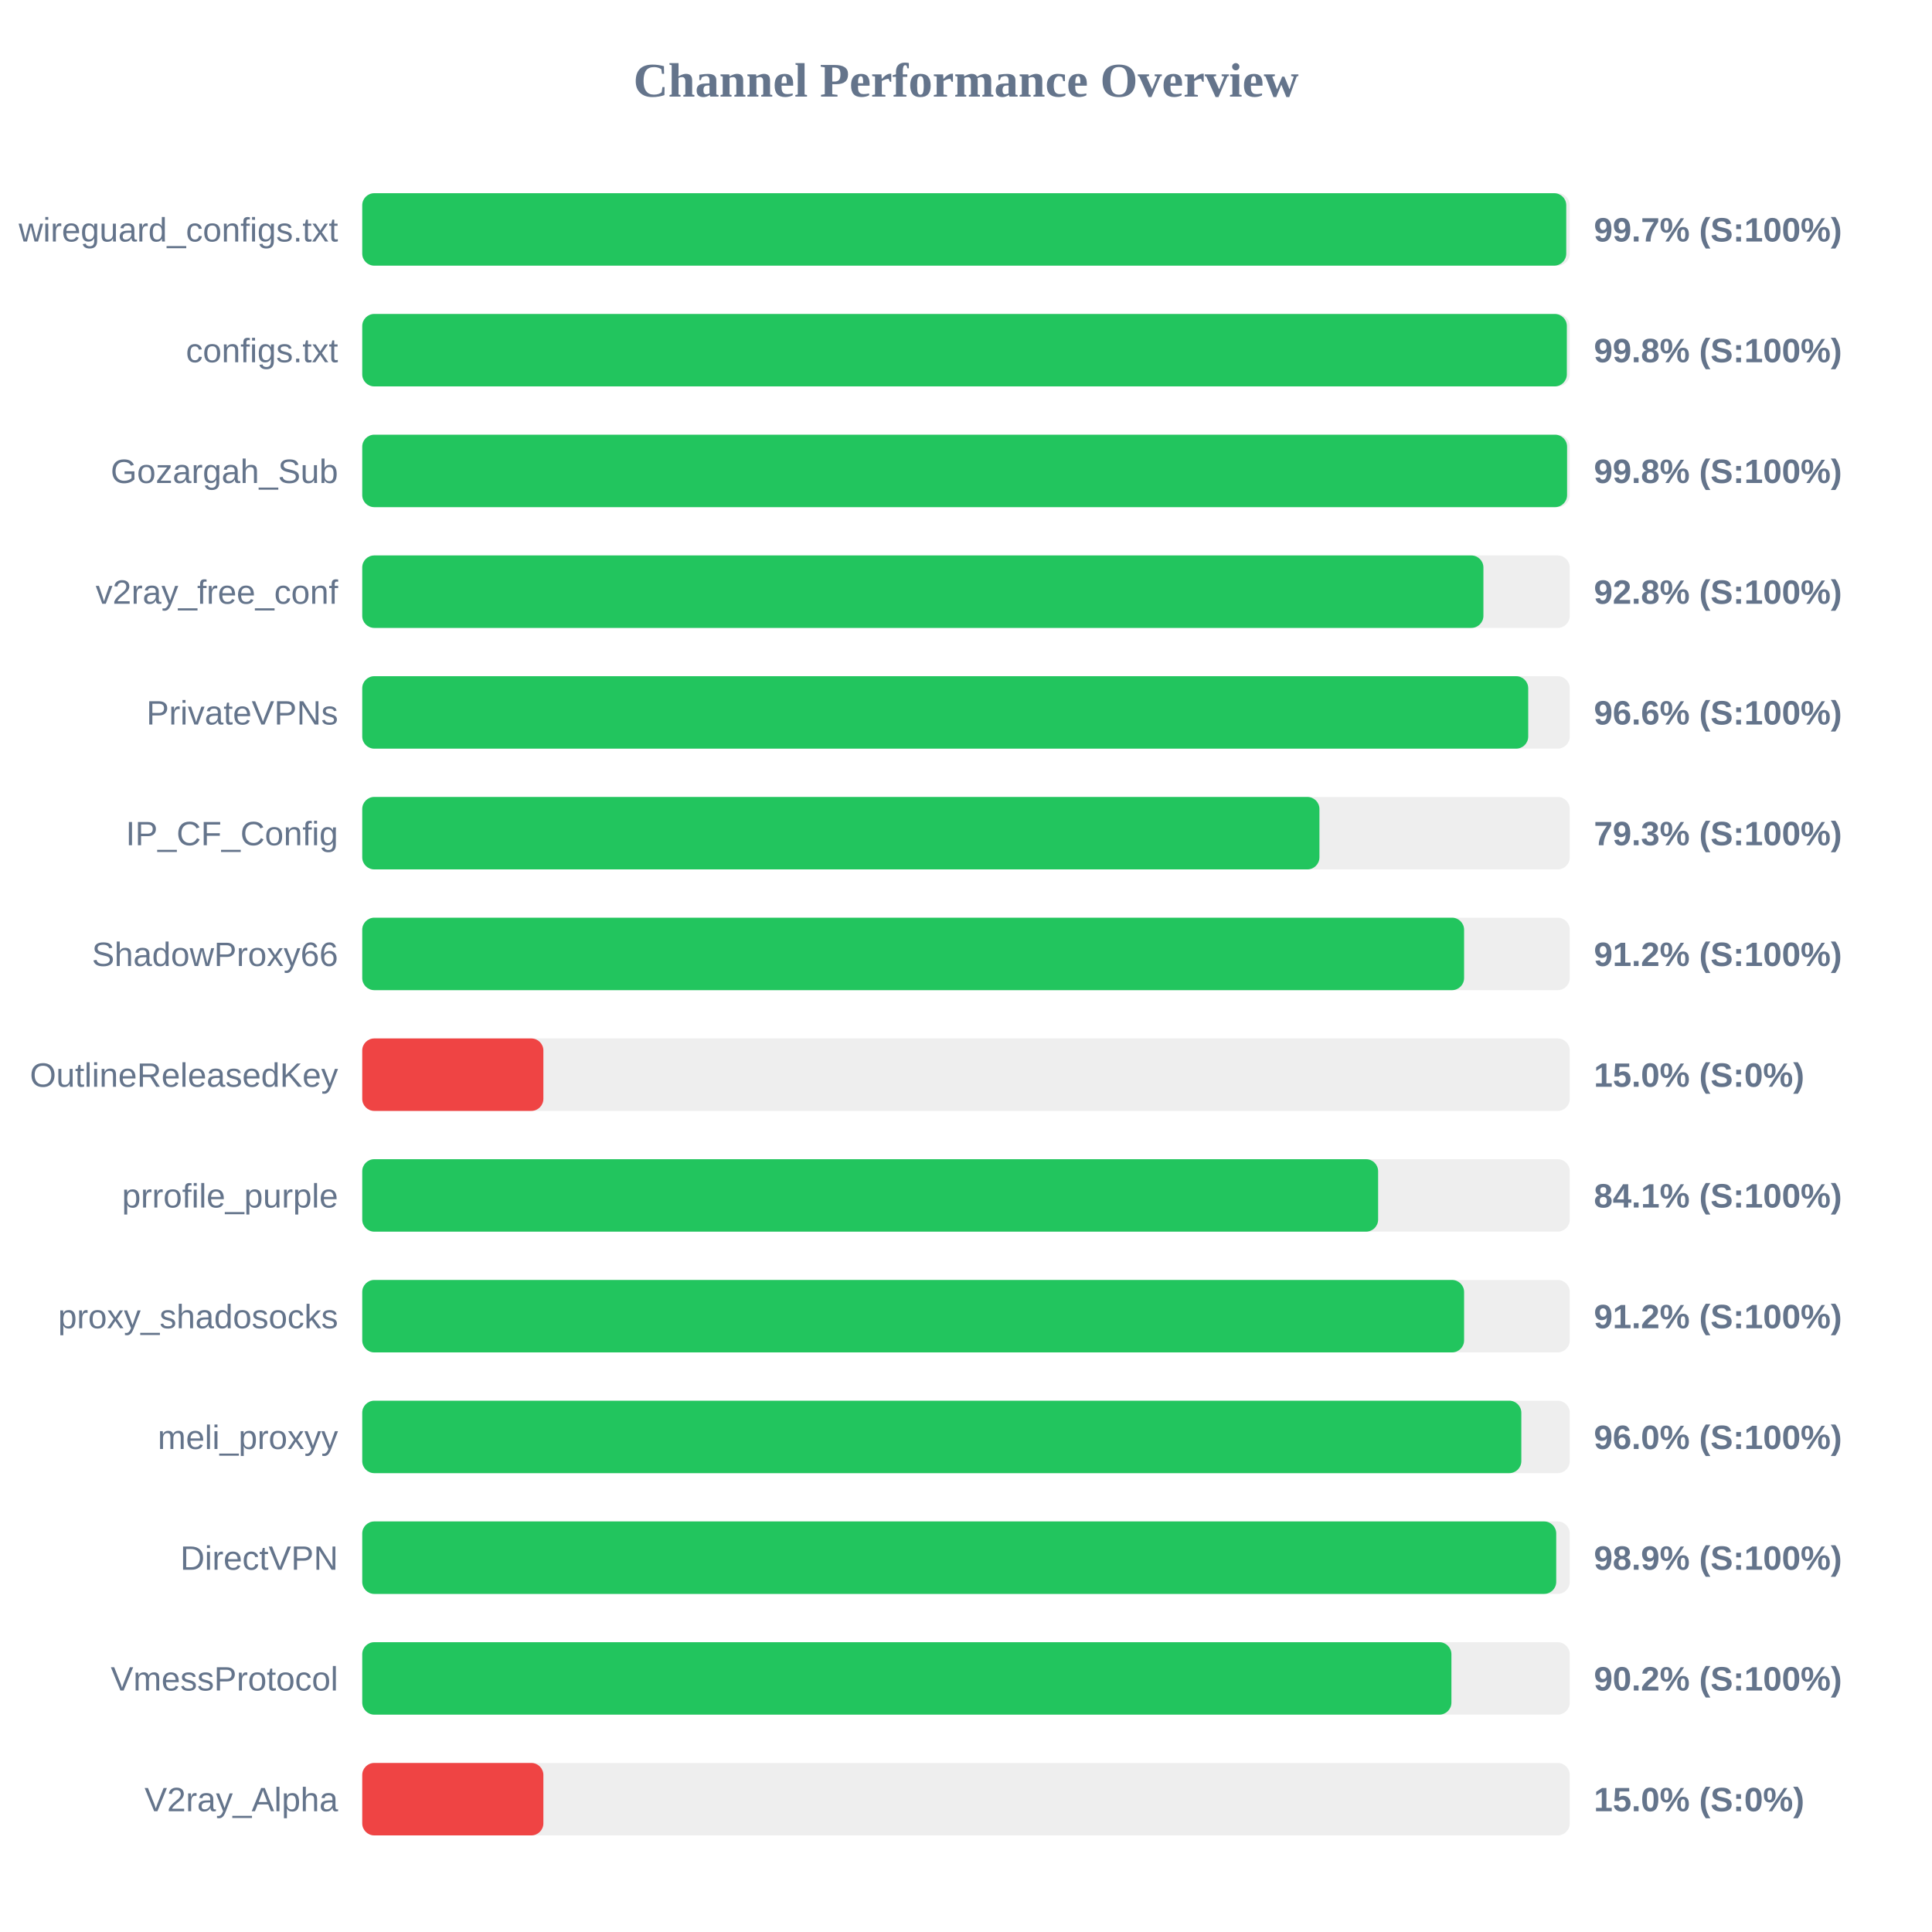
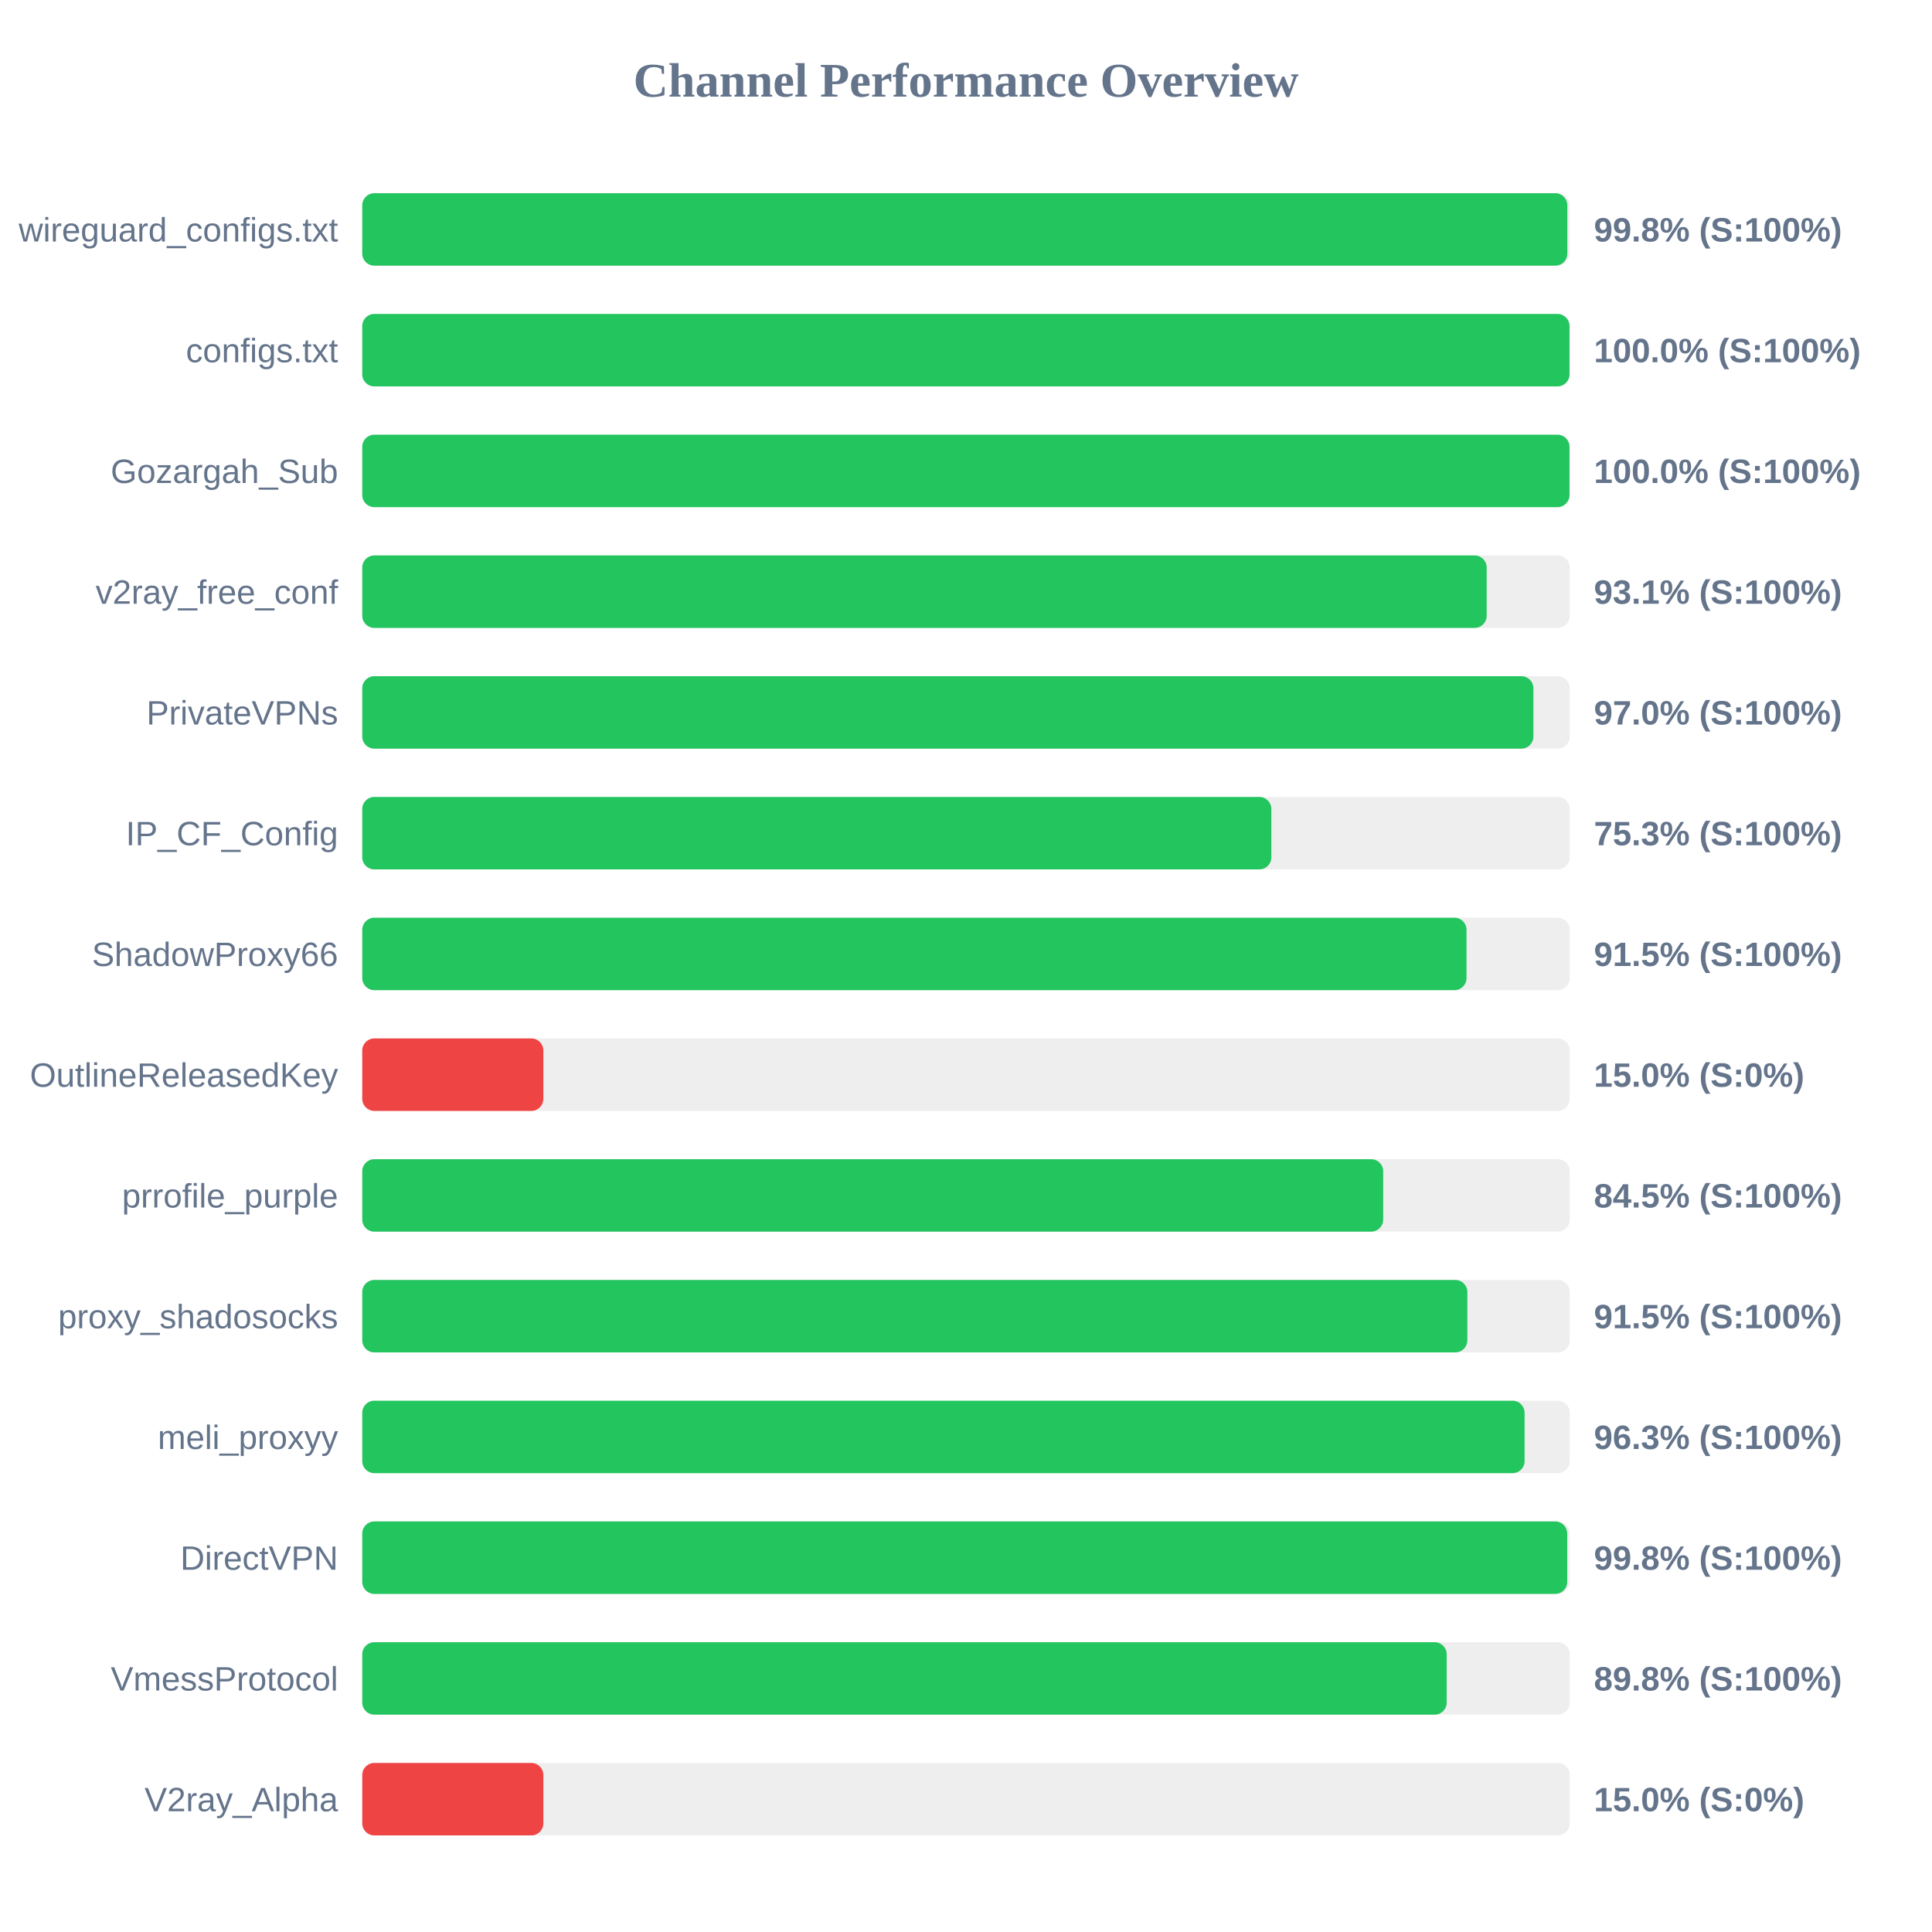
<svg xmlns="http://www.w3.org/2000/svg" width="800" height="800" version="1.1">
  <style>
        .row { font: 14px Arial; fill: #64748b; }
        .score { font: bold 14px Arial; fill: #64748b; }
    </style>
  <text x="400" y="40" text-anchor="middle" font-size="20px" font-weight="bold" fill="#64748b">Channel Performance Overview</text>
  <rect x="150" y="80" width="500" height="30" fill="#eee" rx="5" />
-   <rect x="150" y="80" width="498.55" height="30" fill="#22c55e" rx="5" />
+   <rect x="150" y="80" width="499.0" height="30" fill="#22c55e" rx="5" />
  <text x="140" y="100" text-anchor="end" class="row">wireguard_configs.txt</text>
-   <text x="660" y="100" text-anchor="start" class="score">99.7% (S:100%)</text>
+   <text x="660" y="100" text-anchor="start" class="score">99.8% (S:100%)</text>
  <rect x="150" y="130" width="500" height="30" fill="#eee" rx="5" />
-   <rect x="150" y="130" width="498.8" height="30" fill="#22c55e" rx="5" />
+   <rect x="150" y="130" width="499.9" height="30" fill="#22c55e" rx="5" />
  <text x="140" y="150" text-anchor="end" class="row">configs.txt</text>
-   <text x="660" y="150" text-anchor="start" class="score">99.8% (S:100%)</text>
+   <text x="660" y="150" text-anchor="start" class="score">100.0% (S:100%)</text>
  <rect x="150" y="180" width="500" height="30" fill="#eee" rx="5" />
-   <rect x="150" y="180" width="498.9" height="30" fill="#22c55e" rx="5" />
+   <rect x="150" y="180" width="499.9" height="30" fill="#22c55e" rx="5" />
  <text x="140" y="200" text-anchor="end" class="row">Gozargah_Sub</text>
-   <text x="660" y="200" text-anchor="start" class="score">99.8% (S:100%)</text>
+   <text x="660" y="200" text-anchor="start" class="score">100.0% (S:100%)</text>
  <rect x="150" y="230" width="500" height="30" fill="#eee" rx="5" />
-   <rect x="150" y="230" width="464.25" height="30" fill="#22c55e" rx="5" />
+   <rect x="150" y="230" width="465.6" height="30" fill="#22c55e" rx="5" />
  <text x="140" y="250" text-anchor="end" class="row">v2ray_free_conf</text>
-   <text x="660" y="250" text-anchor="start" class="score">92.8% (S:100%)</text>
+   <text x="660" y="250" text-anchor="start" class="score">93.1% (S:100%)</text>
  <rect x="150" y="280" width="500" height="30" fill="#eee" rx="5" />
-   <rect x="150" y="280" width="482.8" height="30" fill="#22c55e" rx="5" />
+   <rect x="150" y="280" width="484.95" height="30" fill="#22c55e" rx="5" />
  <text x="140" y="300" text-anchor="end" class="row">PrivateVPNs</text>
-   <text x="660" y="300" text-anchor="start" class="score">96.6% (S:100%)</text>
+   <text x="660" y="300" text-anchor="start" class="score">97.0% (S:100%)</text>
  <rect x="150" y="330" width="500" height="30" fill="#eee" rx="5" />
-   <rect x="150" y="330" width="396.35" height="30" fill="#22c55e" rx="5" />
+   <rect x="150" y="330" width="376.45" height="30" fill="#22c55e" rx="5" />
  <text x="140" y="350" text-anchor="end" class="row">IP_CF_Config</text>
-   <text x="660" y="350" text-anchor="start" class="score">79.3% (S:100%)</text>
+   <text x="660" y="350" text-anchor="start" class="score">75.3% (S:100%)</text>
  <rect x="150" y="380" width="500" height="30" fill="#eee" rx="5" />
-   <rect x="150" y="380" width="456.25" height="30" fill="#22c55e" rx="5" />
+   <rect x="150" y="380" width="457.25" height="30" fill="#22c55e" rx="5" />
  <text x="140" y="400" text-anchor="end" class="row">ShadowProxy66</text>
-   <text x="660" y="400" text-anchor="start" class="score">91.2% (S:100%)</text>
+   <text x="660" y="400" text-anchor="start" class="score">91.5% (S:100%)</text>
  <rect x="150" y="430" width="500" height="30" fill="#eee" rx="5" />
  <rect x="150" y="430" width="75.0" height="30" fill="#ef4444" rx="5" />
  <text x="140" y="450" text-anchor="end" class="row">OutlineReleasedKey</text>
  <text x="660" y="450" text-anchor="start" class="score">15.0% (S:0%)</text>
  <rect x="150" y="480" width="500" height="30" fill="#eee" rx="5" />
-   <rect x="150" y="480" width="420.65" height="30" fill="#22c55e" rx="5" />
+   <rect x="150" y="480" width="422.75" height="30" fill="#22c55e" rx="5" />
  <text x="140" y="500" text-anchor="end" class="row">prrofile_purple</text>
-   <text x="660" y="500" text-anchor="start" class="score">84.1% (S:100%)</text>
+   <text x="660" y="500" text-anchor="start" class="score">84.5% (S:100%)</text>
  <rect x="150" y="530" width="500" height="30" fill="#eee" rx="5" />
-   <rect x="150" y="530" width="456.25" height="30" fill="#22c55e" rx="5" />
+   <rect x="150" y="530" width="457.6" height="30" fill="#22c55e" rx="5" />
  <text x="140" y="550" text-anchor="end" class="row">proxy_shadosocks</text>
-   <text x="660" y="550" text-anchor="start" class="score">91.2% (S:100%)</text>
+   <text x="660" y="550" text-anchor="start" class="score">91.5% (S:100%)</text>
  <rect x="150" y="580" width="500" height="30" fill="#eee" rx="5" />
-   <rect x="150" y="580" width="479.95" height="30" fill="#22c55e" rx="5" />
+   <rect x="150" y="580" width="481.3" height="30" fill="#22c55e" rx="5" />
  <text x="140" y="600" text-anchor="end" class="row">meli_proxyy</text>
-   <text x="660" y="600" text-anchor="start" class="score">96.0% (S:100%)</text>
+   <text x="660" y="600" text-anchor="start" class="score">96.3% (S:100%)</text>
  <rect x="150" y="630" width="500" height="30" fill="#eee" rx="5" />
-   <rect x="150" y="630" width="494.4" height="30" fill="#22c55e" rx="5" />
+   <rect x="150" y="630" width="498.95" height="30" fill="#22c55e" rx="5" />
  <text x="140" y="650" text-anchor="end" class="row">DirectVPN</text>
-   <text x="660" y="650" text-anchor="start" class="score">98.9% (S:100%)</text>
+   <text x="660" y="650" text-anchor="start" class="score">99.8% (S:100%)</text>
  <rect x="150" y="680" width="500" height="30" fill="#eee" rx="5" />
-   <rect x="150" y="680" width="451.0" height="30" fill="#22c55e" rx="5" />
+   <rect x="150" y="680" width="449.05" height="30" fill="#22c55e" rx="5" />
  <text x="140" y="700" text-anchor="end" class="row">VmessProtocol</text>
-   <text x="660" y="700" text-anchor="start" class="score">90.2% (S:100%)</text>
+   <text x="660" y="700" text-anchor="start" class="score">89.8% (S:100%)</text>
  <rect x="150" y="730" width="500" height="30" fill="#eee" rx="5" />
  <rect x="150" y="730" width="75.0" height="30" fill="#ef4444" rx="5" />
  <text x="140" y="750" text-anchor="end" class="row">V2ray_Alpha</text>
  <text x="660" y="750" text-anchor="start" class="score">15.0% (S:0%)</text>
</svg>
